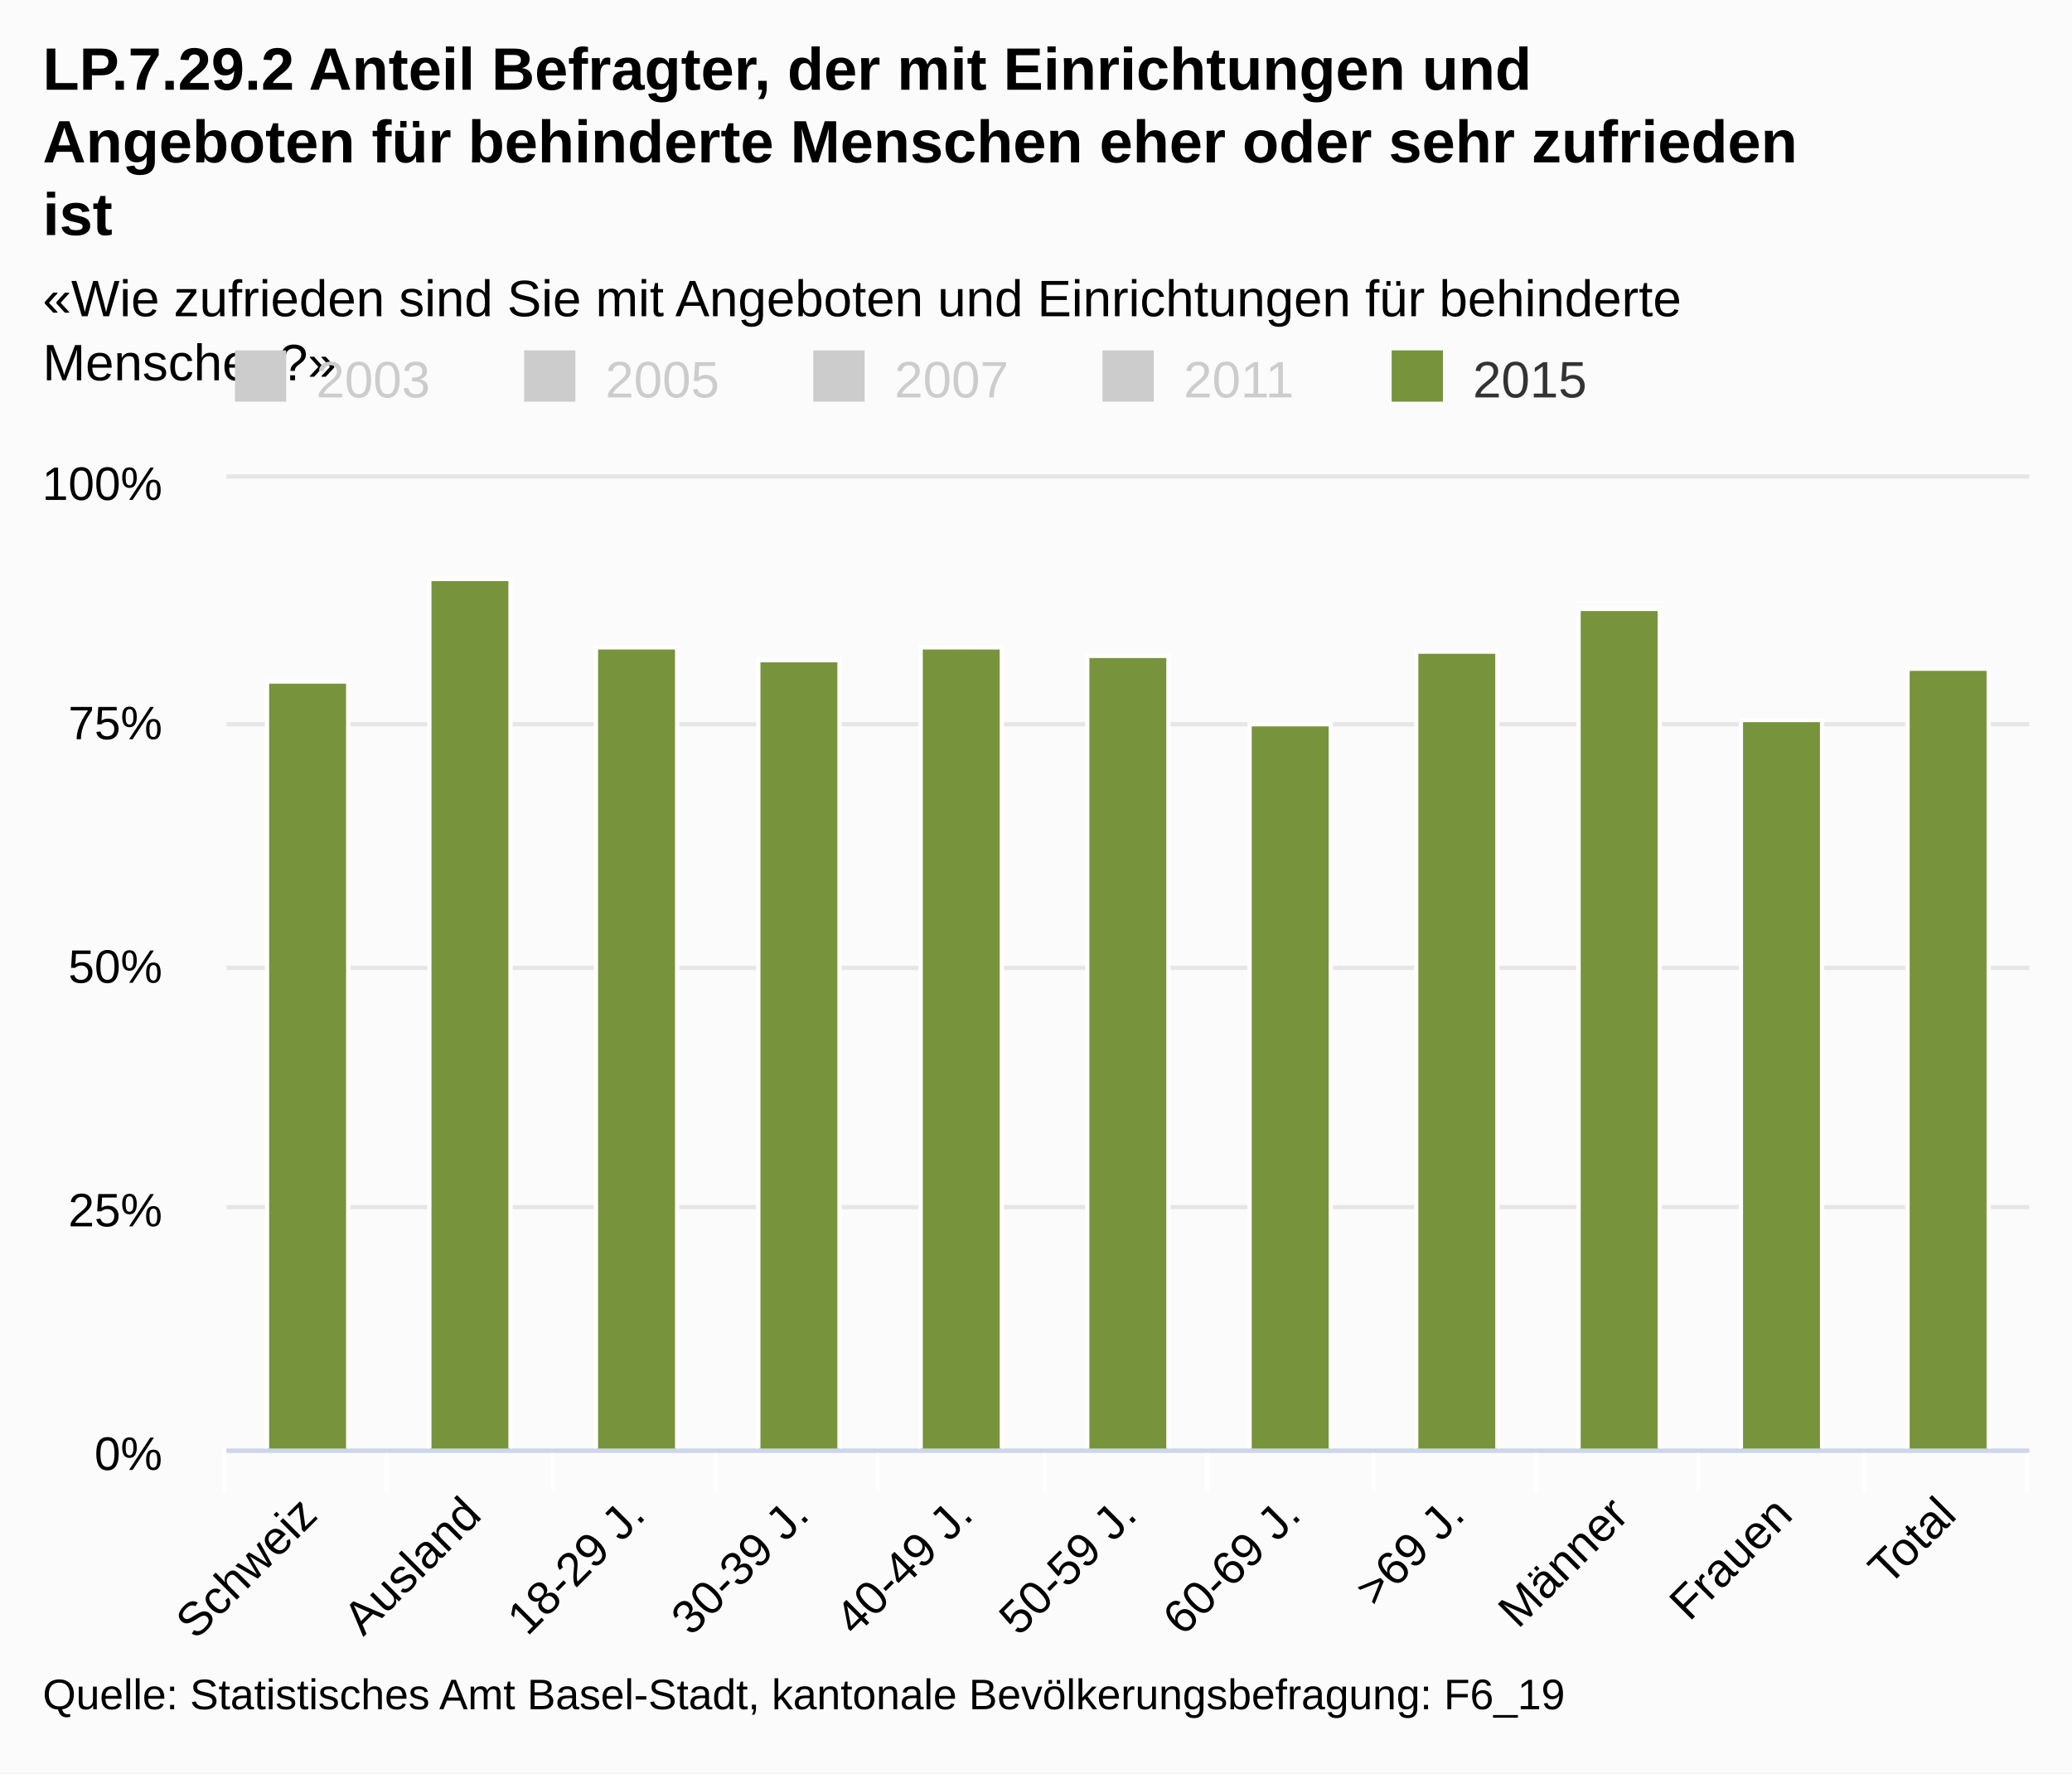
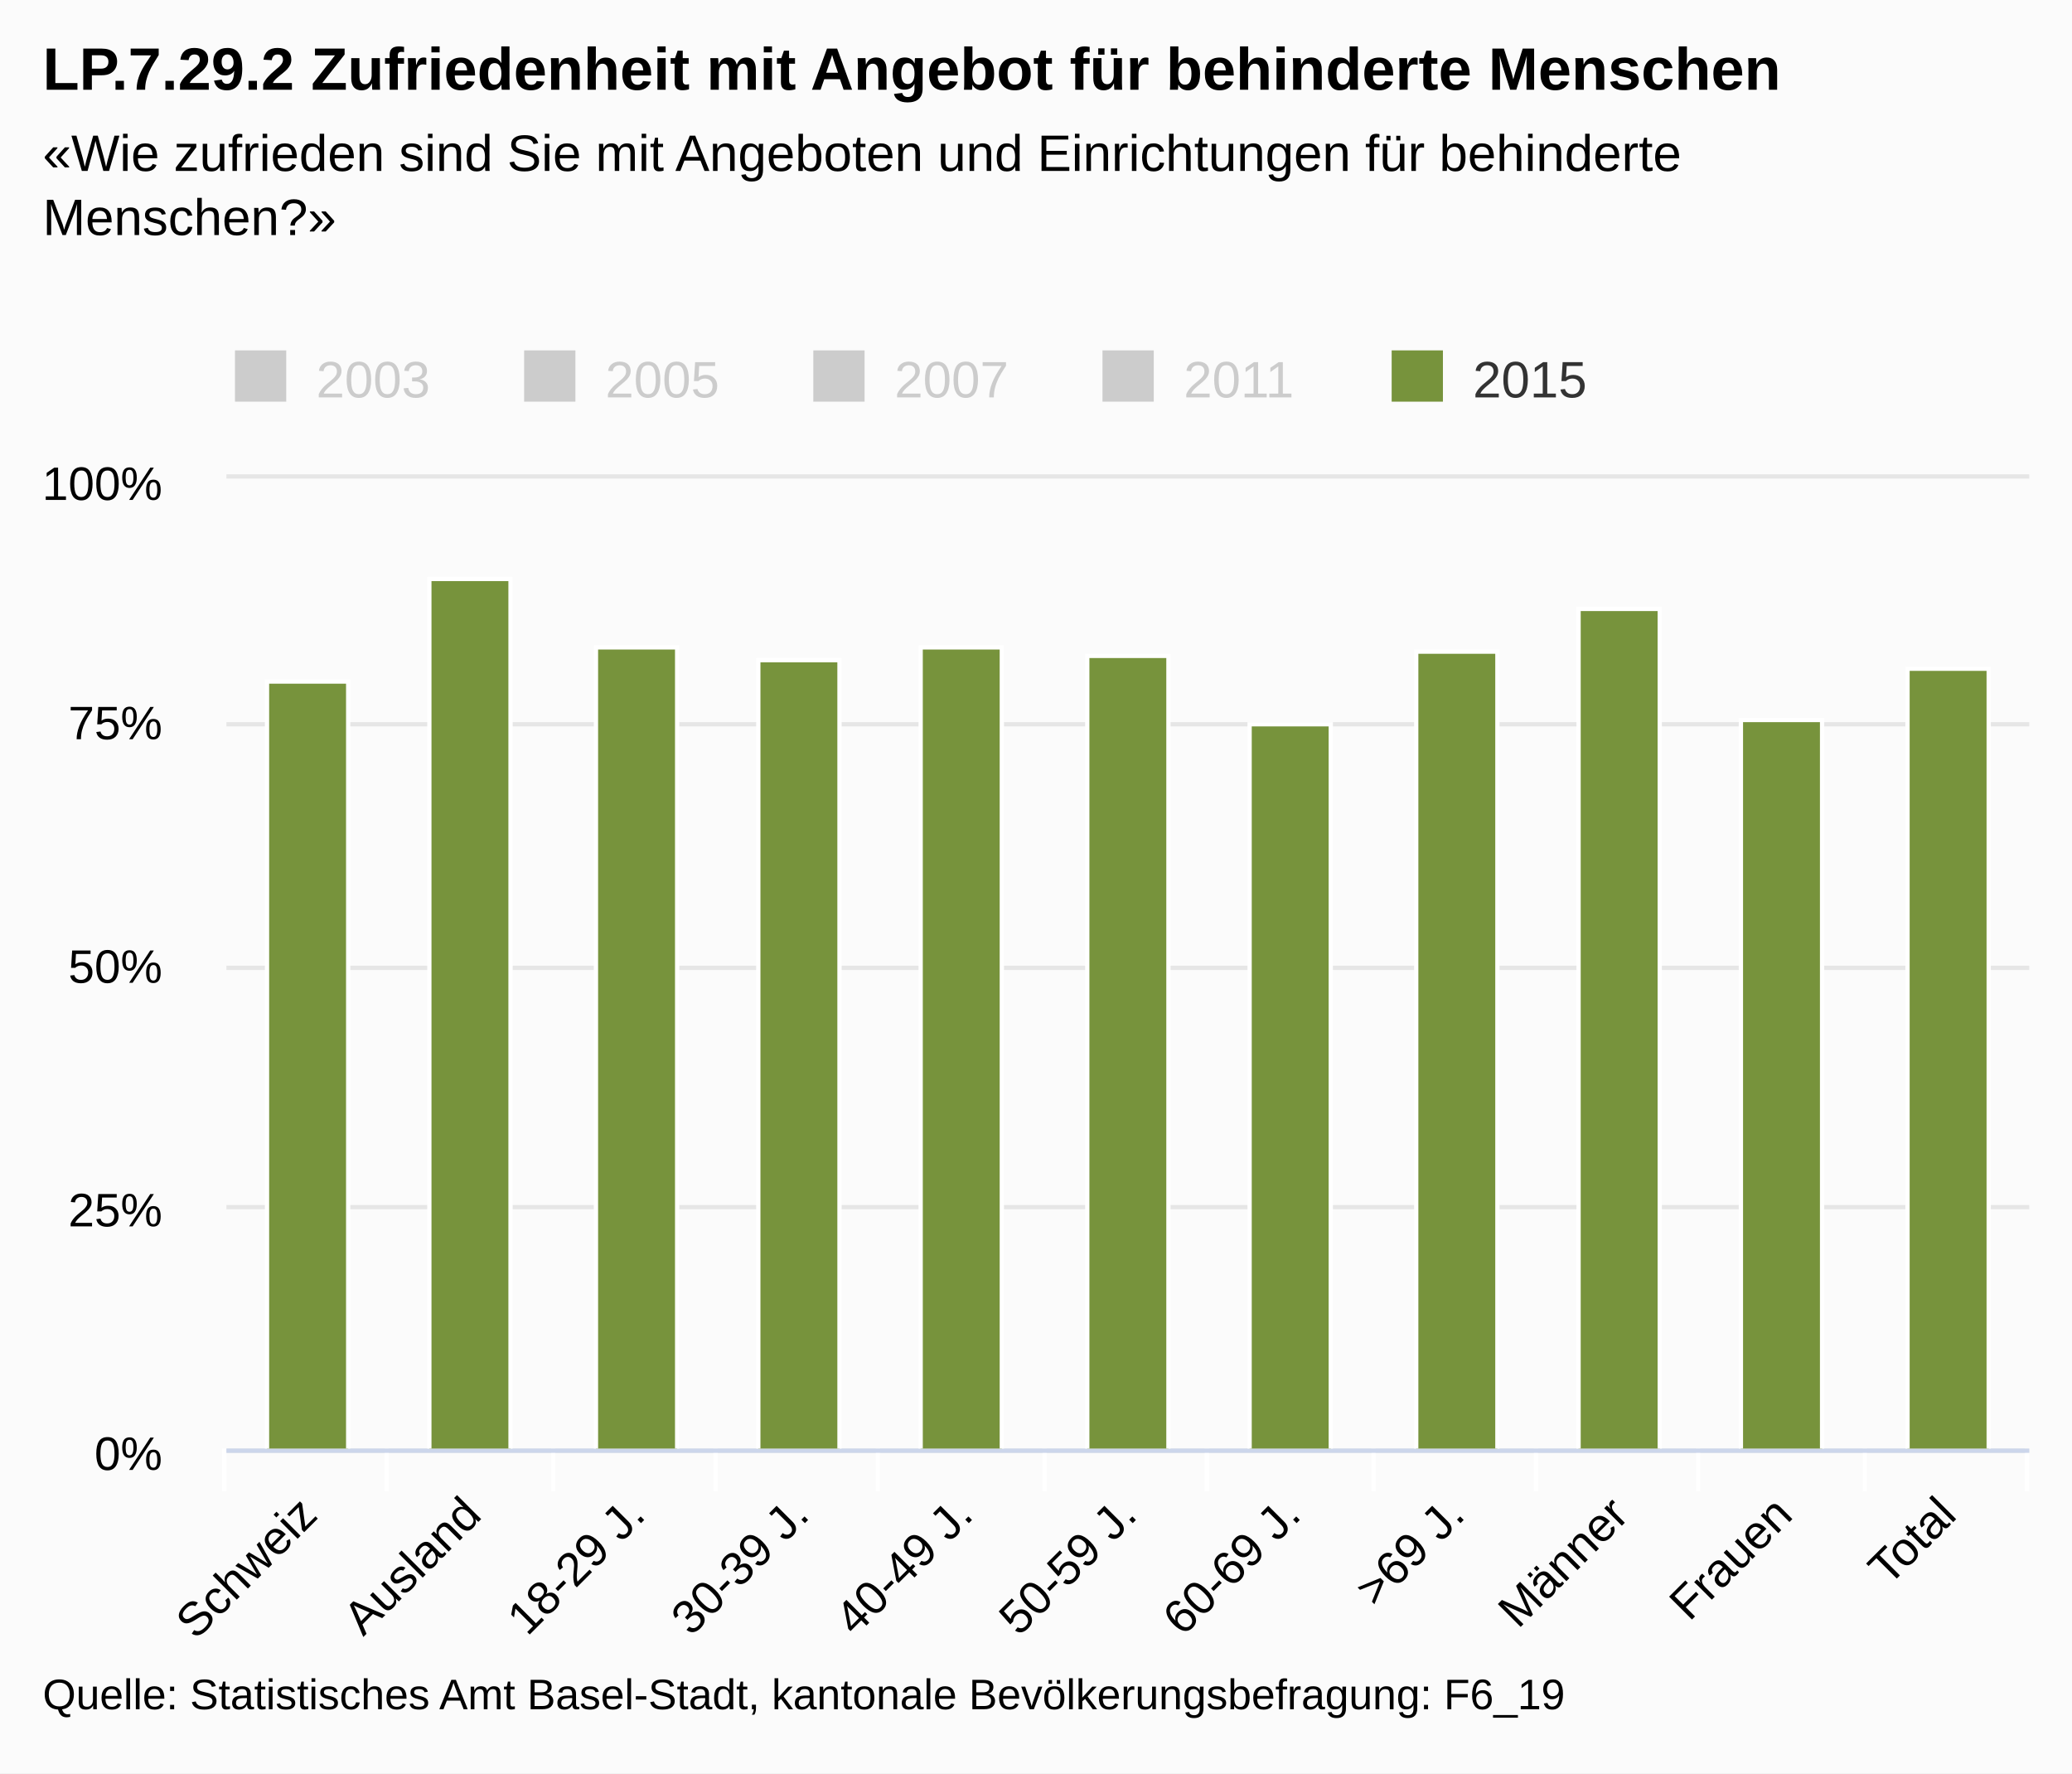
<svg xmlns="http://www.w3.org/2000/svg" class="highcharts-root" viewBox="0 0 485 415" font-family="Arial" font-size="12">
  <defs>
    <clipPath id="a">
      <path fill="none" d="M0 0h422v227H0z" />
    </clipPath>
  </defs>
  <rect fill="#fbfbfb" class="highcharts-background" width="485" height="415" rx="0" ry="0" />
  <path fill="none" class="highcharts-plot-background" d="M53 112h422v227H53z" />
  <g class="highcharts-grid highcharts-xaxis-grid">
    <path fill="none" class="highcharts-grid-line" d="M90.5 112v227m39-227v227m38-227v227m38-227v227m39-227v227m38-227v227m39-227v227m38-227v227m38-227v227m39-227v227m38-227v227m-422-227v227" />
  </g>
  <g class="highcharts-grid highcharts-yaxis-grid">
    <path fill="none" stroke="#e6e6e6" class="highcharts-grid-line" d="M53 339.5h422m-422-57h422m-422-56h422m-422-57h422m-422-58h422" />
  </g>
  <path fill="none" class="highcharts-plot-border" d="M53 112h422v227H53z" />
  <g class="highcharts-axis highcharts-xaxis">
    <path fill="none" class="highcharts-tick" stroke="#FFF" d="M90.5 339v10m39-10v10m38-10v10m38-10v10m39-10v10m38-10v10m39-10v10m38-10v10m38-10v10m39-10v10m38-10v10m-422-10v10" />
    <path fill="none" class="highcharts-axis-line" stroke="#ccd6eb" d="M53 339.5h422" />
  </g>
  <g class="highcharts-axis highcharts-yaxis">
    <path fill="none" class="highcharts-axis-line" d="M53 112v227" />
  </g>
  <g class="highcharts-series-group">
    <g class="highcharts-series highcharts-series-4 highcharts-column-series highcharts-color-undefined highcharts-tracker" transform="translate(53 112)" clip-path="url(#a)">
      <path fill="#77933c" class="highcharts-point" stroke="#fff" d="M9.5 47.5h19v180h-19zm38-24h19v204h-19zm39 16h19v188h-19zm38 3h19v185h-19zm38-3h19v188h-19zm39 2h19v186h-19zm38 16h19v170h-19zm39-17h19v187h-19zm38-10h19v197h-19zm38 26h19v171h-19zm39-12h19v183h-19z" />
    </g>
  </g>
  <text x="10" class="highcharts-title" y="21" color="#000" font-size="14" font-weight="700">
-     <tspan>LP.7.29.2 Anteil Befragter, der mit Einrichtungen und</tspan>
-     <tspan dy="17" x="10">Angeboten für behinderte Menschen eher oder sehr zufrieden</tspan>
-     <tspan dy="17" x="10">ist</tspan>
+     <tspan>LP.7.29.2 Zufriedenheit mit Angebot für behinderte Menschen</tspan>
  </text>
-   <text x="10" class="highcharts-subtitle" y="74" color="#000" font-weight="400">
+   <text x="10" class="highcharts-subtitle" y="40" color="#000" font-weight="400">
    <tspan>«Wie zufrieden sind Sie mit Angeboten und Einrichtungen für behinderte</tspan>
    <tspan dy="15" x="10">Menschen?»</tspan>
  </text>
  <g class="highcharts-legend" transform="translate(45 75)">
    <rect fill="none" class="highcharts-legend-box" rx="0" ry="0" width="334" height="25" />
    <g class="highcharts-legend-item highcharts-column-series highcharts-color-undefined highcharts-series-0 highcharts-legend-item-hidden">
      <text x="21" y="15" color="#ccc" font-weight="400" cursor="pointer" fill="#ccc" transform="translate(8 3)">
                2003
            </text>
      <path fill="#ccc" class="highcharts-point" d="M10 7h12v12H10z" />
    </g>
    <g class="highcharts-legend-item highcharts-column-series highcharts-color-undefined highcharts-series-1 highcharts-legend-item-hidden">
      <text x="21" y="15" color="#ccc" font-weight="400" cursor="pointer" fill="#ccc" transform="translate(75.688 3)">
                2005
            </text>
      <path fill="#ccc" class="highcharts-point" d="M77.688 7h12v12h-12z" />
    </g>
    <g class="highcharts-legend-item highcharts-column-series highcharts-color-undefined highcharts-series-2 highcharts-legend-item-hidden">
      <text x="21" y="15" color="#ccc" font-weight="400" cursor="pointer" fill="#ccc" transform="translate(143.375 3)">
                2007
            </text>
      <path fill="#ccc" class="highcharts-point" d="M145.375 7h12v12h-12z" />
    </g>
    <g class="highcharts-legend-item highcharts-column-series highcharts-color-undefined highcharts-series-3 highcharts-legend-item-hidden">
      <text x="21" y="15" color="#ccc" font-weight="400" cursor="pointer" fill="#ccc" transform="translate(211.063 3)">
                2011
            </text>
      <path fill="#ccc" class="highcharts-point" d="M213.063 7h12v12h-12z" />
    </g>
    <g class="highcharts-legend-item highcharts-column-series highcharts-color-undefined highcharts-series-4">
      <text x="21" y="15" color="#333" font-weight="400" cursor="pointer" fill="#333" transform="translate(278.75 3)">
                2015
            </text>
      <path fill="#77933c" class="highcharts-point" d="M280.75 7h12v12h-12z" />
    </g>
  </g>
  <g class="highcharts-axis-labels highcharts-xaxis-labels" text-anchor="end" color="#000" cursor="default" font-size="11">
    <text x="74.775" transform="rotate(-45 74.775 355)" y="355">
      <tspan>Schweiz</tspan>
    </text>
    <text x="113.138" transform="rotate(-45 113.138 355)" y="355">
      <tspan>Ausland</tspan>
    </text>
    <text x="151.502" transform="rotate(-45 151.502 355)" y="355">
      <tspan>18-29 J.</tspan>
    </text>
    <text x="189.865" transform="rotate(-45 189.865 355)" y="355">
      <tspan>30-39 J.</tspan>
    </text>
    <text x="228.229" transform="rotate(-45 228.23 355)" y="355">
      <tspan>40-49 J.</tspan>
    </text>
    <text x="266.593" transform="rotate(-45 266.593 355)" y="355">
      <tspan>50-59 J.</tspan>
    </text>
    <text x="304.956" transform="rotate(-45 304.956 355)" y="355">
      <tspan>60-69 J.</tspan>
    </text>
    <text x="343.32" transform="rotate(-45 343.32 355)" y="355">
      <tspan>&gt;69 J.</tspan>
    </text>
    <text x="381.684" transform="rotate(-45 381.684 355)" y="355">
      <tspan>Männer</tspan>
    </text>
    <text x="420.047" transform="rotate(-45 420.047 355)" y="355">
      <tspan>Frauen</tspan>
    </text>
    <text x="458.411" transform="rotate(-45 458.41 355)" y="355">
      <tspan>Total</tspan>
    </text>
  </g>
  <g class="highcharts-axis-labels highcharts-yaxis-labels" text-anchor="end" color="#000" cursor="default" font-size="11">
    <text x="38" y="344">
      <tspan>0%</tspan>
    </text>
    <text x="38" y="287">
      <tspan>25%</tspan>
    </text>
    <text x="38" y="230">
      <tspan>50%</tspan>
    </text>
    <text x="38" y="173">
      <tspan>75%</tspan>
    </text>
    <text x="38" y="117">
      <tspan>100%</tspan>
    </text>
  </g>
  <text x="10" class="highcharts-credits" y="400" cursor="default" color="#000" font-size="10">
    <tspan>Quelle: Statistisches Amt Basel-Stadt, kantonale Bevölkerungsbefragung: F6_19</tspan>
  </text>
</svg>
